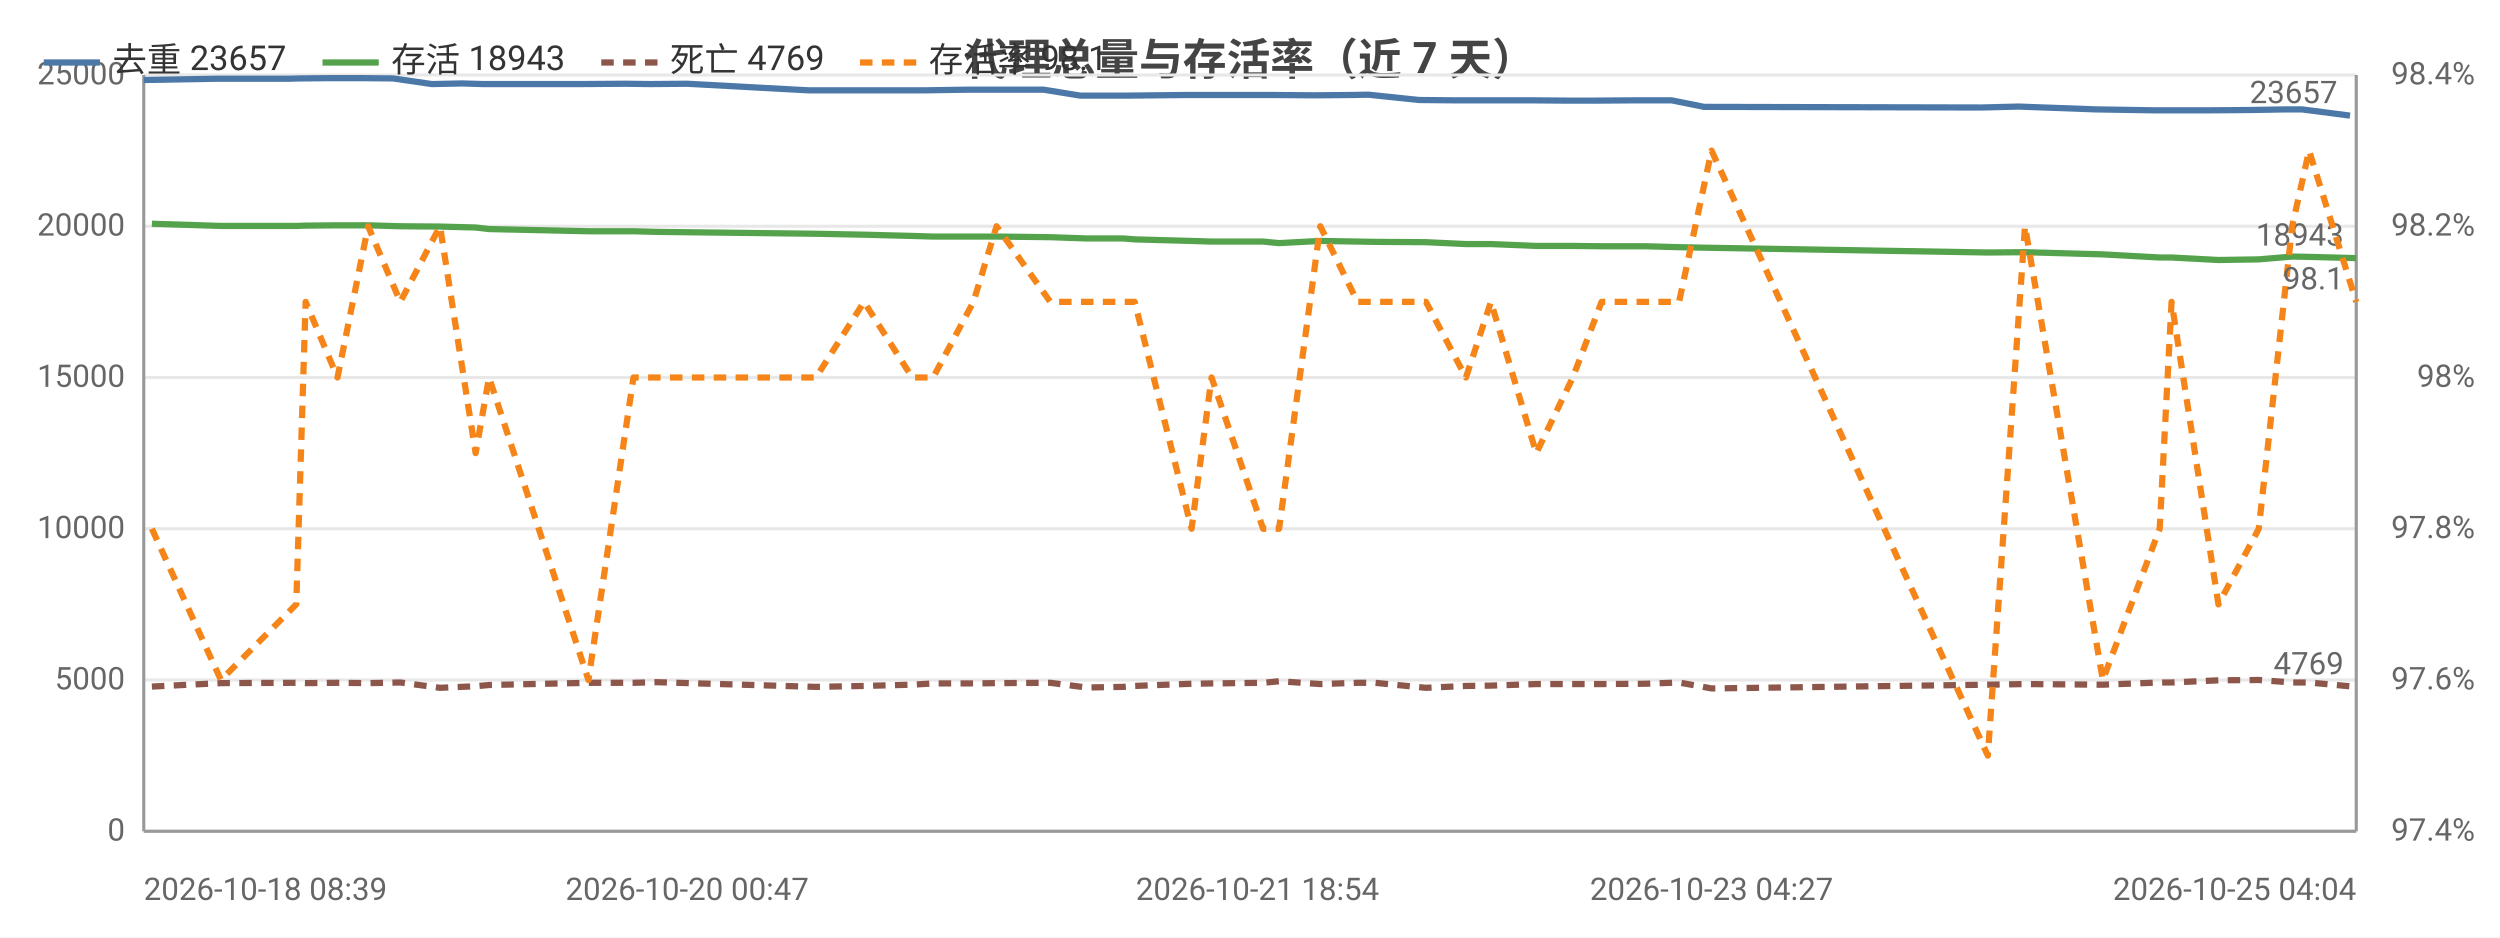
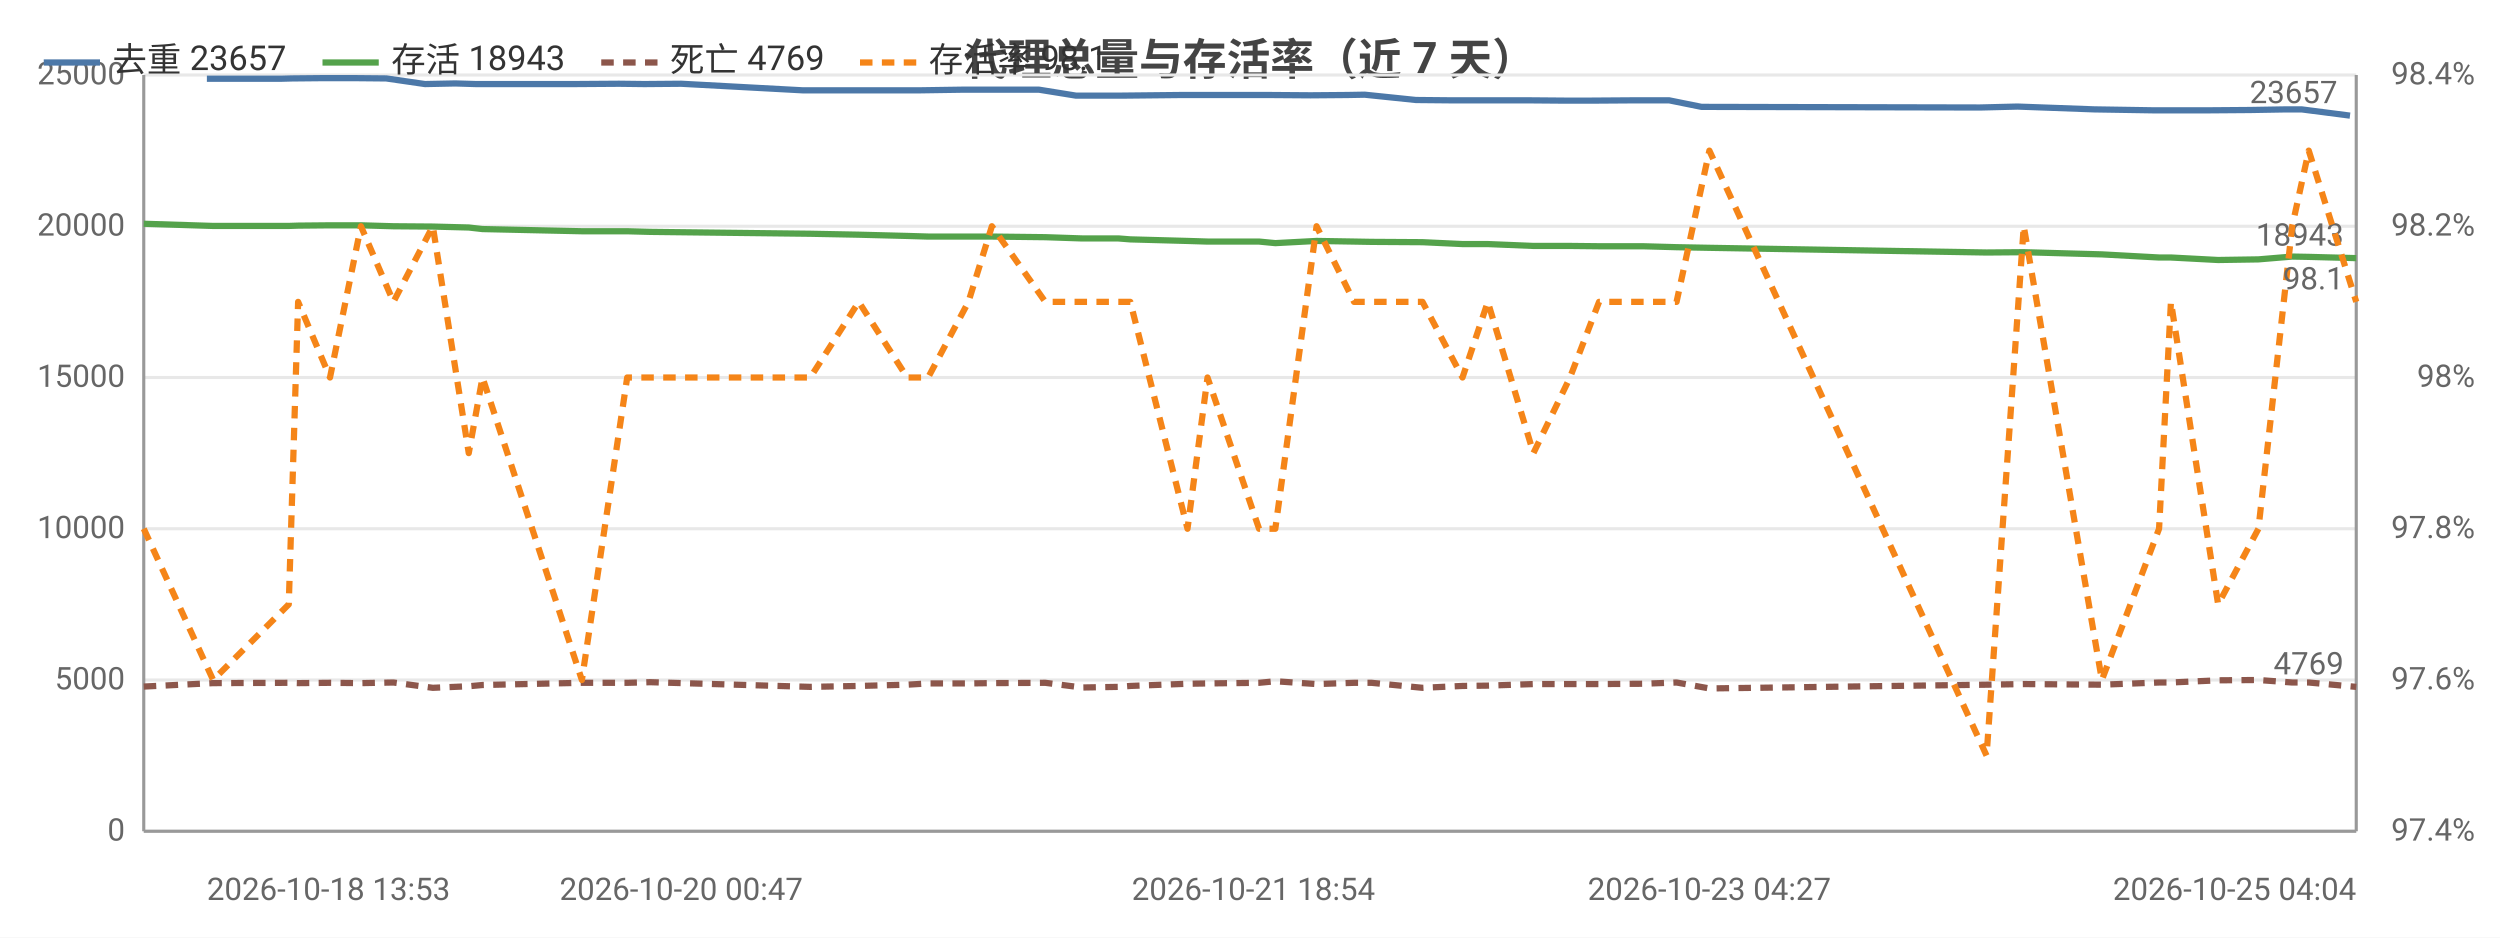
<svg xmlns="http://www.w3.org/2000/svg" width="800" height="300" viewBox="0 0 800 300">
  <rect width="800" height="300" fill="#ffffff" />
  <style>text{font-family:system-ui,-apple-system,'Segoe UI',Roboto,'PingFang SC','Microsoft YaHei','Noto Sans CJK SC',sans-serif}.g{stroke:#e8e8e8;stroke-width:1}.a{stroke:#999;stroke-width:1}.t{font-size:10px;fill:#666}.m{font-size:10px;text-anchor:middle;fill:#666}.e{font-size:10px;text-anchor:end;fill:#666}.l{font-size:11px;fill:#333}.tt{font-size:14px;font-weight:600;text-anchor:middle;fill:#444}.em{font-size:13px;text-anchor:middle;fill:#999}</style>
  <text class="tt" x="400.0" y="24">代理总量与存活率（近 7 天）</text>
  <line class="g" x1="46" y1="266" x2="754" y2="266" />
  <text class="e" x="40" y="269">0</text>
  <line class="g" x1="46" y1="217.6" x2="754" y2="217.6" />
  <text class="e" x="40" y="220.6">5000</text>
  <line class="g" x1="46" y1="169.2" x2="754" y2="169.2" />
  <text class="e" x="40" y="172.2">10000</text>
  <line class="g" x1="46" y1="120.8" x2="754" y2="120.8" />
  <text class="e" x="40" y="123.8">15000</text>
  <line class="g" x1="46" y1="72.4" x2="754" y2="72.4" />
  <text class="e" x="40" y="75.4">20000</text>
  <line class="g" x1="46" y1="24" x2="754" y2="24" />
  <text class="e" x="40" y="27">25000</text>
  <text class="e" x="792" y="269">97.4%</text>
  <text class="e" x="792" y="220.6">97.6%</text>
  <text class="e" x="792" y="172.2">97.8%</text>
  <text class="e" x="792" y="123.8">98%</text>
  <text class="e" x="792" y="75.4">98.2%</text>
  <text class="e" x="792" y="27">98.4%</text>
  <line class="a" x1="754" y1="24" x2="754" y2="266" />
  <line class="a" x1="46" y1="24" x2="46" y2="266" />
  <line class="a" x1="46" y1="266" x2="754" y2="266" />
-   <polyline fill="none" stroke="#4c78a8" stroke-width="2" stroke-linejoin="round" points="46,25.6 68.7,25.2 92.2,25.2 95.8,25.1 105.8,25.0 115.7,25.0 125.8,25.1 138.2,26.9 147.9,26.7 154.5,26.9 185.9,26.9 200.1,26.8 208.2,26.9 219.9,26.8 258.6,28.9 274.5,28.9 290.1,28.9 296.3,28.9 309.3,28.7 316.4,28.7 334.0,28.7 345.7,30.6 357.1,30.6 360.5,30.6 379.4,30.4 385.5,30.4 402.4,30.4 407.3,30.4 420.6,30.5 432.4,30.4 437.9,30.3 454.1,32.0 464.7,32.1 475.3,32.1 489.3,32.1 501.4,32.2 510.3,32.2 524.4,32.1 534.9,32.1 545.3,34.2 634.1,34.4 645.9,34.1 670.5,35.0 689.1,35.3 692.6,35.3 707.4,35.3 720.2,35.2 731.7,35.0 736.6,35.0 752.0,37.0" />
-   <circle cx="46" cy="25.6" r="4" fill="transparent" />
-   <circle cx="95.8" cy="25.1" r="4" fill="transparent" />
-   <circle cx="115.7" cy="25.0" r="4" fill="transparent" />
-   <circle cx="147.9" cy="26.7" r="4" fill="transparent" />
-   <circle cx="185.9" cy="26.9" r="4" fill="transparent" />
-   <circle cx="219.9" cy="26.8" r="4" fill="transparent" />
-   <circle cx="274.5" cy="28.9" r="4" fill="transparent" />
-   <circle cx="309.3" cy="28.7" r="4" fill="transparent" />
-   <circle cx="345.7" cy="30.6" r="4" fill="transparent" />
-   <circle cx="360.5" cy="30.6" r="4" fill="transparent" />
-   <circle cx="402.4" cy="30.4" r="4" fill="transparent" />
-   <circle cx="420.6" cy="30.5" r="4" fill="transparent" />
-   <circle cx="454.1" cy="32.0" r="4" fill="transparent" />
-   <circle cx="489.3" cy="32.1" r="4" fill="transparent" />
-   <circle cx="510.3" cy="32.2" r="4" fill="transparent" />
-   <circle cx="545.3" cy="34.2" r="4" fill="transparent" />
-   <circle cx="645.9" cy="34.1" r="4" fill="transparent" />
-   <circle cx="692.6" cy="35.3" r="4" fill="transparent" />
-   <circle cx="720.2" cy="35.2" r="4" fill="transparent" />
+   <polyline fill="none" stroke="#4c78a8" stroke-width="2" stroke-linejoin="round" points="66.2,25.2 89.8,25.2 93.4,25.1 103.4,25.0 113.3,25.0 123.6,25.1 136.0,26.9 145.7,26.7 152.3,26.9 183.8,26.9 198.1,26.8 206.2,26.9 218.0,26.8 256.8,28.9 272.8,28.9 288.4,28.9 294.6,28.9 307.7,28.7 314.8,28.7 332.5,28.7 344.3,30.6 355.7,30.6 359.1,30.6 378.0,30.4 384.1,30.4 401.1,30.4 406.0,30.4 419.4,30.5 431.2,30.4 436.7,30.3 453.1,32.0 463.7,32.1 474.3,32.1 488.4,32.1 500.5,32.2 509.4,32.2 523.6,32.1 534.1,32.1 544.5,34.2 633.6,34.4 645.6,34.1 670.2,35.0 688.8,35.3 692.4,35.3 707.2,35.3 720.1,35.2 731.6,35.0 736.5,35.0 752.0,37.0" />
+   <circle cx="66.2" cy="25.2" r="4" fill="transparent" />
+   <circle cx="103.4" cy="25.0" r="4" fill="transparent" />
+   <circle cx="123.6" cy="25.1" r="4" fill="transparent" />
+   <circle cx="152.3" cy="26.9" r="4" fill="transparent" />
+   <circle cx="198.1" cy="26.8" r="4" fill="transparent" />
+   <circle cx="256.8" cy="28.9" r="4" fill="transparent" />
+   <circle cx="288.4" cy="28.9" r="4" fill="transparent" />
+   <circle cx="314.8" cy="28.7" r="4" fill="transparent" />
+   <circle cx="344.3" cy="30.6" r="4" fill="transparent" />
+   <circle cx="378.0" cy="30.4" r="4" fill="transparent" />
+   <circle cx="401.1" cy="30.4" r="4" fill="transparent" />
+   <circle cx="431.2" cy="30.4" r="4" fill="transparent" />
+   <circle cx="453.1" cy="32.0" r="4" fill="transparent" />
+   <circle cx="488.4" cy="32.1" r="4" fill="transparent" />
+   <circle cx="509.4" cy="32.2" r="4" fill="transparent" />
+   <circle cx="544.5" cy="34.2" r="4" fill="transparent" />
+   <circle cx="645.6" cy="34.1" r="4" fill="transparent" />
+   <circle cx="692.4" cy="35.3" r="4" fill="transparent" />
+   <circle cx="720.1" cy="35.2" r="4" fill="transparent" />
  <circle cx="752.0" cy="37.0" r="4" fill="transparent" />
  <text class="t" x="748.0" y="33.0" text-anchor="end" fill="#4c78a8">23657</text>
-   <polyline fill="none" stroke="#54a24b" stroke-width="2" stroke-linejoin="round" points="48.6,71.6 70.7,72.3 94.8,72.3 97.8,72.2 108.0,72.1 117.8,72.1 128.1,72.4 140.8,72.5 152.2,72.8 156.5,73.3 188.3,74.0 202.7,74.0 210.1,74.2 261.1,74.8 276.5,75.1 291.9,75.5 298.6,75.7 311.5,75.7 318.9,75.7 336.1,75.9 347.7,76.3 359.4,76.3 363.1,76.6 381.3,77.1 387.7,77.3 404.2,77.3 409.3,77.8 422.5,77.1 434.4,77.3 440.0,77.4 456.3,77.5 469.1,78.1 477.1,78.1 491.6,78.7 503.3,78.7 512.5,78.8 526.5,78.8 537.3,79.1 547.7,79.3 636.1,80.8 648.0,80.7 672.9,81.4 691.1,82.4 694.9,82.4 709.9,83.2 722.8,83.0 733.5,82.1 738.9,82.2 754,82.6" />
-   <circle cx="48.6" cy="71.6" r="4" fill="transparent" />
-   <circle cx="97.8" cy="72.2" r="4" fill="transparent" />
-   <circle cx="117.8" cy="72.1" r="4" fill="transparent" />
-   <circle cx="152.2" cy="72.8" r="4" fill="transparent" />
-   <circle cx="188.3" cy="74.0" r="4" fill="transparent" />
-   <circle cx="261.1" cy="74.8" r="4" fill="transparent" />
-   <circle cx="291.9" cy="75.5" r="4" fill="transparent" />
-   <circle cx="318.9" cy="75.7" r="4" fill="transparent" />
-   <circle cx="347.7" cy="76.3" r="4" fill="transparent" />
-   <circle cx="381.3" cy="77.1" r="4" fill="transparent" />
-   <circle cx="404.2" cy="77.3" r="4" fill="transparent" />
-   <circle cx="434.4" cy="77.3" r="4" fill="transparent" />
-   <circle cx="456.3" cy="77.5" r="4" fill="transparent" />
-   <circle cx="491.6" cy="78.7" r="4" fill="transparent" />
-   <circle cx="512.5" cy="78.8" r="4" fill="transparent" />
-   <circle cx="547.7" cy="79.3" r="4" fill="transparent" />
-   <circle cx="648.0" cy="80.7" r="4" fill="transparent" />
-   <circle cx="694.9" cy="82.4" r="4" fill="transparent" />
-   <circle cx="722.8" cy="83.0" r="4" fill="transparent" />
+   <polyline fill="none" stroke="#54a24b" stroke-width="2" stroke-linejoin="round" points="46,71.6 68.2,72.3 92.4,72.3 95.4,72.2 105.6,72.1 115.5,72.1 125.9,72.4 138.5,72.5 150.0,72.8 154.4,73.3 186.2,74.0 200.7,74.0 208.1,74.2 259.3,74.8 274.8,75.1 290.3,75.5 297.0,75.7 309.9,75.7 317.4,75.7 334.5,75.9 346.3,76.3 357.9,76.3 361.7,76.6 380.0,77.1 386.4,77.3 402.9,77.3 408.1,77.8 421.3,77.1 433.3,77.3 438.9,77.4 455.2,77.5 468.0,78.1 476.1,78.1 490.7,78.7 502.4,78.7 511.7,78.8 525.7,78.8 536.5,79.1 547.0,79.3 635.7,80.8 647.6,80.7 672.6,81.4 690.9,82.4 694.7,82.4 709.8,83.2 722.7,83.0 733.5,82.1 738.8,82.2 754,82.6" />
+   <circle cx="46" cy="71.6" r="4" fill="transparent" />
+   <circle cx="95.4" cy="72.2" r="4" fill="transparent" />
+   <circle cx="115.5" cy="72.1" r="4" fill="transparent" />
+   <circle cx="150.0" cy="72.8" r="4" fill="transparent" />
+   <circle cx="186.2" cy="74.0" r="4" fill="transparent" />
+   <circle cx="259.3" cy="74.8" r="4" fill="transparent" />
+   <circle cx="290.3" cy="75.5" r="4" fill="transparent" />
+   <circle cx="317.4" cy="75.7" r="4" fill="transparent" />
+   <circle cx="346.3" cy="76.3" r="4" fill="transparent" />
+   <circle cx="380.0" cy="77.1" r="4" fill="transparent" />
+   <circle cx="402.9" cy="77.3" r="4" fill="transparent" />
+   <circle cx="433.3" cy="77.3" r="4" fill="transparent" />
+   <circle cx="455.2" cy="77.5" r="4" fill="transparent" />
+   <circle cx="490.7" cy="78.7" r="4" fill="transparent" />
+   <circle cx="511.7" cy="78.8" r="4" fill="transparent" />
+   <circle cx="547.0" cy="79.3" r="4" fill="transparent" />
+   <circle cx="647.6" cy="80.7" r="4" fill="transparent" />
+   <circle cx="694.7" cy="82.4" r="4" fill="transparent" />
+   <circle cx="722.7" cy="83.0" r="4" fill="transparent" />
  <circle cx="754" cy="82.6" r="4" fill="transparent" />
  <text class="t" x="750" y="78.6" text-anchor="end" fill="#54a24b">18943</text>
-   <polyline fill="none" stroke="#8c564b" stroke-width="2" stroke-dasharray="4,3" stroke-linejoin="round" points="48.6,219.7 70.7,218.6 94.8,218.5 97.8,218.6 108.0,218.5 117.8,218.6 128.1,218.4 140.8,220.1 152.2,219.6 156.5,219.2 188.3,218.5 202.7,218.5 210.1,218.3 261.1,219.8 276.5,219.5 291.9,219.1 298.6,218.7 311.5,218.7 318.9,218.6 336.1,218.5 347.7,220.0 359.4,219.8 363.1,219.5 381.3,218.8 387.7,218.7 404.2,218.5 409.3,218.0 422.5,218.9 434.4,218.5 440.0,218.5 456.3,220.1 469.1,219.5 477.1,219.4 491.6,218.9 503.3,218.9 512.5,218.9 526.5,218.8 537.3,218.4 547.7,220.3 636.1,219.1 648.0,218.9 672.9,219.1 691.1,218.4 694.9,218.4 709.9,217.7 722.8,217.6 733.5,218.4 738.9,218.4 754,219.8" />
-   <circle cx="48.6" cy="219.7" r="4" fill="transparent" />
-   <circle cx="97.8" cy="218.6" r="4" fill="transparent" />
-   <circle cx="117.8" cy="218.6" r="4" fill="transparent" />
-   <circle cx="152.2" cy="219.6" r="4" fill="transparent" />
-   <circle cx="188.3" cy="218.5" r="4" fill="transparent" />
-   <circle cx="261.1" cy="219.8" r="4" fill="transparent" />
-   <circle cx="291.9" cy="219.1" r="4" fill="transparent" />
-   <circle cx="318.9" cy="218.6" r="4" fill="transparent" />
-   <circle cx="347.7" cy="220.0" r="4" fill="transparent" />
-   <circle cx="381.3" cy="218.8" r="4" fill="transparent" />
-   <circle cx="404.2" cy="218.5" r="4" fill="transparent" />
-   <circle cx="434.4" cy="218.5" r="4" fill="transparent" />
-   <circle cx="456.3" cy="220.1" r="4" fill="transparent" />
-   <circle cx="491.6" cy="218.9" r="4" fill="transparent" />
-   <circle cx="512.5" cy="218.9" r="4" fill="transparent" />
-   <circle cx="547.7" cy="220.3" r="4" fill="transparent" />
-   <circle cx="648.0" cy="218.9" r="4" fill="transparent" />
-   <circle cx="694.9" cy="218.4" r="4" fill="transparent" />
-   <circle cx="722.8" cy="217.6" r="4" fill="transparent" />
+   <polyline fill="none" stroke="#8c564b" stroke-width="2" stroke-dasharray="4,3" stroke-linejoin="round" points="46,219.7 68.2,218.6 92.4,218.5 95.4,218.6 105.6,218.5 115.5,218.6 125.9,218.4 138.5,220.1 150.0,219.6 154.4,219.2 186.2,218.5 200.7,218.5 208.1,218.3 259.3,219.8 274.8,219.5 290.3,219.1 297.0,218.7 309.9,218.7 317.4,218.6 334.5,218.5 346.3,220.0 357.9,219.8 361.7,219.5 380.0,218.8 386.4,218.7 402.9,218.5 408.1,218.0 421.3,218.9 433.3,218.5 438.9,218.5 455.2,220.1 468.0,219.5 476.1,219.4 490.7,218.9 502.4,218.9 511.7,218.9 525.7,218.8 536.5,218.4 547.0,220.3 635.7,219.1 647.6,218.9 672.6,219.1 690.9,218.4 694.7,218.4 709.8,217.7 722.7,217.6 733.5,218.4 738.8,218.4 754,219.8" />
+   <circle cx="46" cy="219.7" r="4" fill="transparent" />
+   <circle cx="95.4" cy="218.6" r="4" fill="transparent" />
+   <circle cx="115.5" cy="218.6" r="4" fill="transparent" />
+   <circle cx="150.0" cy="219.6" r="4" fill="transparent" />
+   <circle cx="186.2" cy="218.5" r="4" fill="transparent" />
+   <circle cx="259.3" cy="219.8" r="4" fill="transparent" />
+   <circle cx="290.3" cy="219.1" r="4" fill="transparent" />
+   <circle cx="317.4" cy="218.6" r="4" fill="transparent" />
+   <circle cx="346.3" cy="220.0" r="4" fill="transparent" />
+   <circle cx="380.0" cy="218.8" r="4" fill="transparent" />
+   <circle cx="402.9" cy="218.5" r="4" fill="transparent" />
+   <circle cx="433.3" cy="218.5" r="4" fill="transparent" />
+   <circle cx="455.2" cy="220.1" r="4" fill="transparent" />
+   <circle cx="490.7" cy="218.9" r="4" fill="transparent" />
+   <circle cx="511.7" cy="218.9" r="4" fill="transparent" />
+   <circle cx="547.0" cy="220.3" r="4" fill="transparent" />
+   <circle cx="647.6" cy="218.9" r="4" fill="transparent" />
+   <circle cx="694.7" cy="218.4" r="4" fill="transparent" />
+   <circle cx="722.7" cy="217.6" r="4" fill="transparent" />
  <circle cx="754" cy="219.8" r="4" fill="transparent" />
  <text class="t" x="750" y="215.8" text-anchor="end" fill="#8c564b">4769</text>
-   <polyline fill="none" stroke="#f58518" stroke-width="2" stroke-dasharray="4,3" stroke-linejoin="round" points="48.6,169.2 70.7,217.6 94.8,193.4 97.8,96.6 108.0,120.8 117.8,72.4 128.1,96.6 140.8,72.4 152.2,145 156.5,120.8 188.3,217.6 202.7,120.8 210.1,120.8 261.1,120.8 276.5,96.6 291.9,120.8 298.6,120.8 311.5,96.6 318.9,72.4 336.1,96.6 347.7,96.6 359.4,96.6 363.1,96.6 381.3,169.2 387.7,120.8 404.2,169.2 409.3,169.2 422.5,72.4 434.4,96.6 440.0,96.6 456.3,96.6 469.1,120.8 477.1,96.6 491.6,145 503.3,120.8 512.5,96.6 526.5,96.6 537.3,96.6 547.7,48.2 636.1,241.8 648.0,72.4 672.9,217.6 691.1,169.2 694.9,96.6 709.9,193.4 722.8,169.2 733.5,72.4 738.9,48.2 754,96.6" />
-   <circle cx="48.6" cy="169.2" r="4" fill="transparent" />
-   <circle cx="97.8" cy="96.6" r="4" fill="transparent" />
-   <circle cx="117.8" cy="72.4" r="4" fill="transparent" />
-   <circle cx="152.2" cy="145" r="4" fill="transparent" />
-   <circle cx="188.3" cy="217.6" r="4" fill="transparent" />
-   <circle cx="261.1" cy="120.8" r="4" fill="transparent" />
-   <circle cx="291.9" cy="120.8" r="4" fill="transparent" />
-   <circle cx="318.9" cy="72.4" r="4" fill="transparent" />
-   <circle cx="347.7" cy="96.6" r="4" fill="transparent" />
-   <circle cx="381.3" cy="169.2" r="4" fill="transparent" />
-   <circle cx="404.2" cy="169.2" r="4" fill="transparent" />
-   <circle cx="434.4" cy="96.6" r="4" fill="transparent" />
-   <circle cx="456.3" cy="96.6" r="4" fill="transparent" />
-   <circle cx="491.6" cy="145" r="4" fill="transparent" />
-   <circle cx="512.5" cy="96.6" r="4" fill="transparent" />
-   <circle cx="547.7" cy="48.2" r="4" fill="transparent" />
-   <circle cx="648.0" cy="72.4" r="4" fill="transparent" />
-   <circle cx="694.9" cy="96.6" r="4" fill="transparent" />
-   <circle cx="722.8" cy="169.2" r="4" fill="transparent" />
+   <polyline fill="none" stroke="#f58518" stroke-width="2" stroke-dasharray="4,3" stroke-linejoin="round" points="46,169.2 68.2,217.6 92.4,193.4 95.4,96.6 105.6,120.8 115.5,72.4 125.9,96.6 138.5,72.4 150.0,145 154.4,120.8 186.2,217.6 200.7,120.8 208.1,120.8 259.3,120.8 274.8,96.6 290.3,120.8 297.0,120.8 309.9,96.6 317.4,72.4 334.5,96.6 346.3,96.6 357.9,96.6 361.7,96.6 380.0,169.2 386.4,120.8 402.9,169.2 408.1,169.2 421.3,72.4 433.3,96.6 438.9,96.6 455.2,96.6 468.0,120.8 476.1,96.6 490.7,145 502.4,120.8 511.7,96.6 525.7,96.6 536.5,96.6 547.0,48.2 635.7,241.8 647.6,72.4 672.6,217.6 690.9,169.2 694.7,96.6 709.8,193.4 722.7,169.2 733.5,72.4 738.8,48.2 754,96.6" />
+   <circle cx="46" cy="169.2" r="4" fill="transparent" />
+   <circle cx="95.4" cy="96.6" r="4" fill="transparent" />
+   <circle cx="115.5" cy="72.4" r="4" fill="transparent" />
+   <circle cx="150.0" cy="145" r="4" fill="transparent" />
+   <circle cx="186.2" cy="217.6" r="4" fill="transparent" />
+   <circle cx="259.3" cy="120.8" r="4" fill="transparent" />
+   <circle cx="290.3" cy="120.8" r="4" fill="transparent" />
+   <circle cx="317.4" cy="72.4" r="4" fill="transparent" />
+   <circle cx="346.3" cy="96.6" r="4" fill="transparent" />
+   <circle cx="380.0" cy="169.2" r="4" fill="transparent" />
+   <circle cx="402.9" cy="169.2" r="4" fill="transparent" />
+   <circle cx="433.3" cy="96.6" r="4" fill="transparent" />
+   <circle cx="455.2" cy="96.6" r="4" fill="transparent" />
+   <circle cx="490.7" cy="145" r="4" fill="transparent" />
+   <circle cx="511.7" cy="96.6" r="4" fill="transparent" />
+   <circle cx="547.0" cy="48.2" r="4" fill="transparent" />
+   <circle cx="647.6" cy="72.4" r="4" fill="transparent" />
+   <circle cx="694.7" cy="96.6" r="4" fill="transparent" />
+   <circle cx="722.7" cy="169.2" r="4" fill="transparent" />
  <circle cx="754" cy="96.6" r="4" fill="transparent" />
  <text class="t" x="750" y="92.6" text-anchor="end" fill="#f58518">98.1</text>
-   <text class="t" x="46" y="288">2026-10-18 08:39</text>
-   <text class="m" x="219.9" y="288">2026-10-20 00:47</text>
-   <text class="m" x="402.4" y="288">2026-10-21 18:54</text>
-   <text class="m" x="547.7" y="288">2026-10-23 04:27</text>
+   <text class="t" x="66.2" y="288">2026-10-18 13:53</text>
+   <text class="m" x="218.0" y="288">2026-10-20 00:47</text>
+   <text class="m" x="401.1" y="288">2026-10-21 18:54</text>
+   <text class="m" x="547.0" y="288">2026-10-23 04:27</text>
  <text class="e" x="754" y="288">2026-10-25 04:04</text>
  <line x1="14" y1="20" x2="32" y2="20" stroke="#4c78a8" stroke-width="2" />
  <text class="l" x="36" y="23">去重 23657</text>
  <line x1="103.2" y1="20" x2="121.2" y2="20" stroke="#54a24b" stroke-width="2" />
  <text class="l" x="125.2" y="23">存活 18943</text>
  <line x1="192.4" y1="20" x2="210.4" y2="20" stroke="#8c564b" stroke-width="2" stroke-dasharray="4,3" />
  <text class="l" x="214.4" y="23">死亡 4769</text>
  <line x1="275.2" y1="20" x2="293.2" y2="20" stroke="#f58518" stroke-width="2" stroke-dasharray="4,3" />
  <text class="l" x="297.2" y="23">存活率 98.1</text>
</svg>
